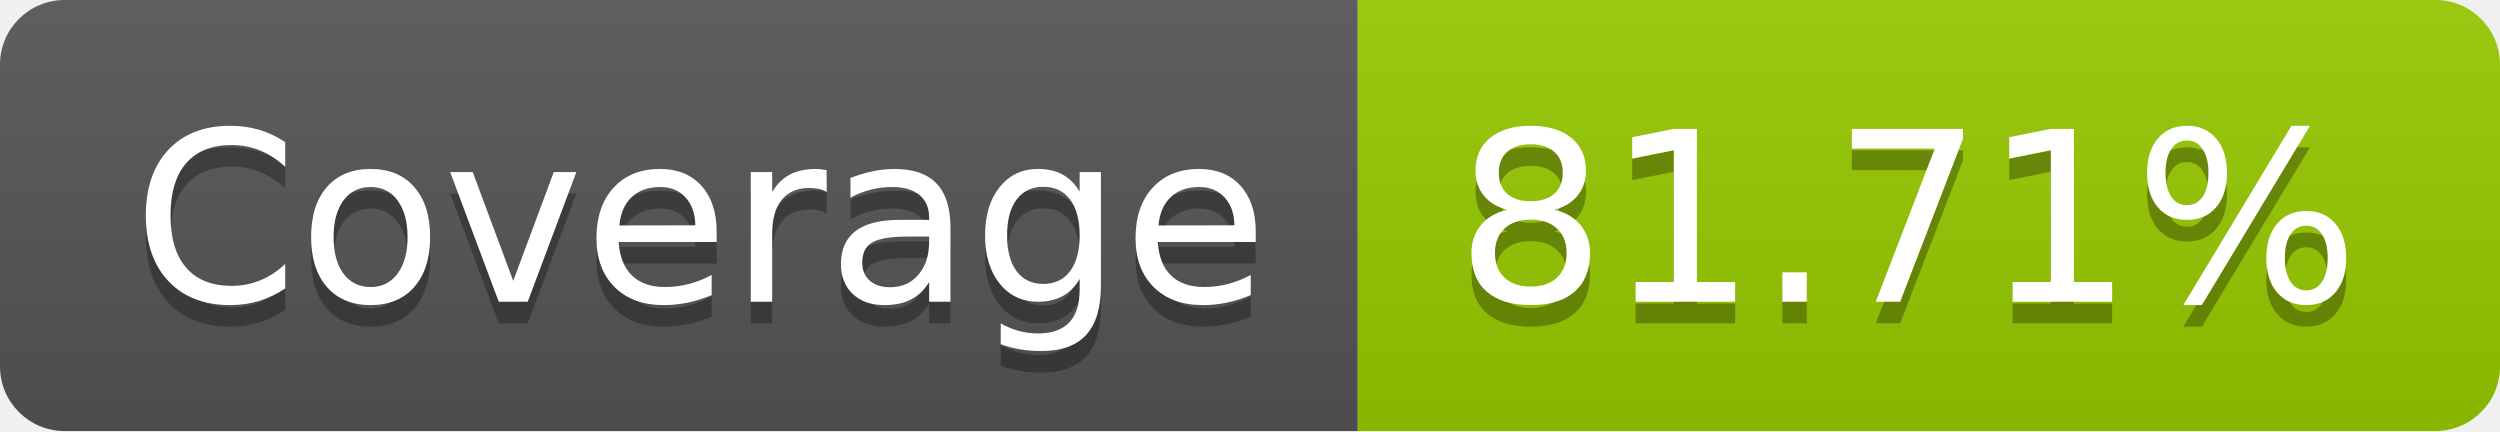
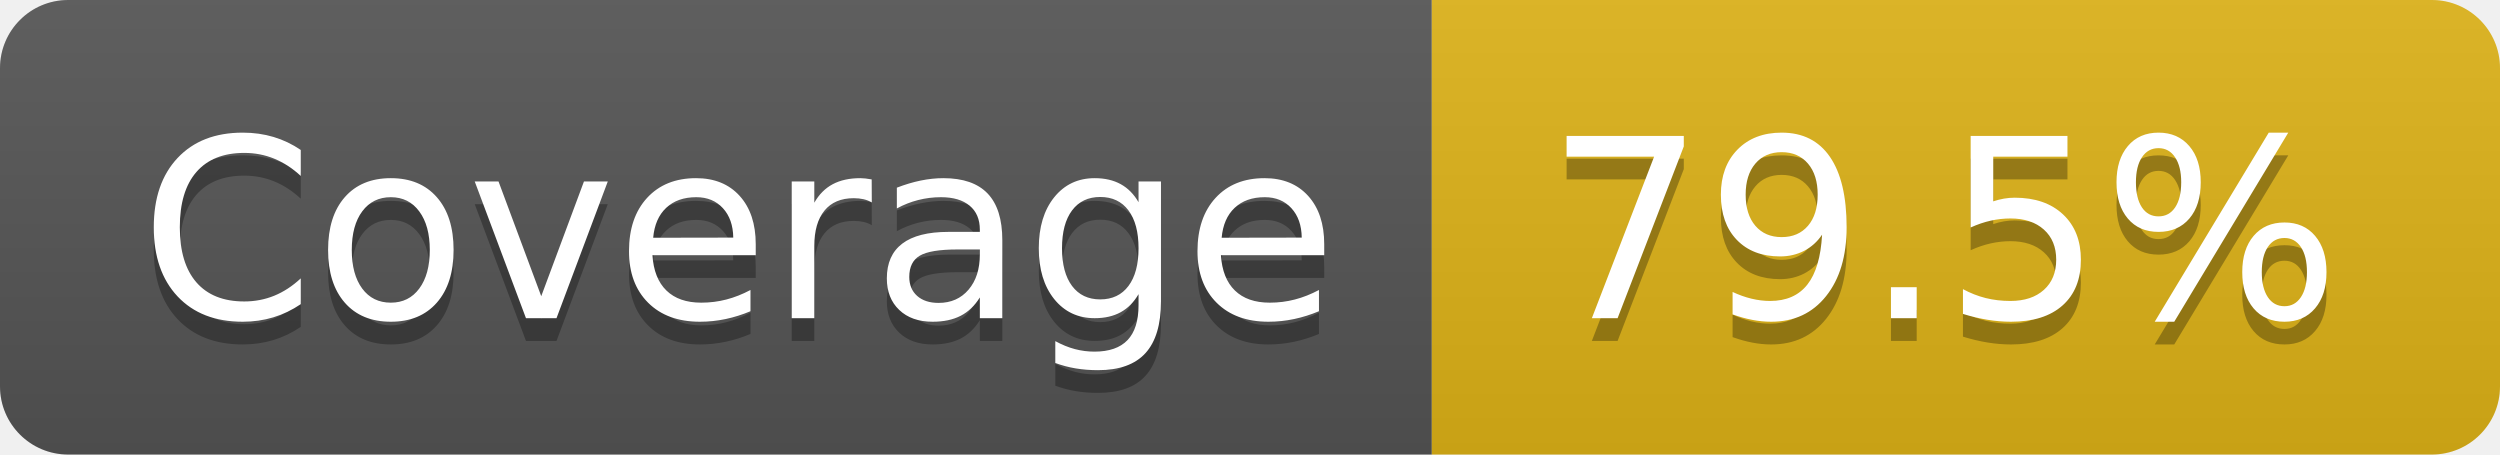
- <svg xmlns="http://www.w3.org/2000/svg" width="116" height="20" role="img" aria-label="Coverage: 81.71%">
+ <svg xmlns="http://www.w3.org/2000/svg" width="110" height="20" role="img" aria-label="Coverage: 79.5%">
  <linearGradient id="s" x2="0" y2="100%">
    <stop offset="0" stop-color="#bbb" stop-opacity=".1" />
    <stop offset="1" stop-opacity=".1" />
  </linearGradient>
  <clipPath id="r">
-     <rect width="116" height="20" rx="3" fill="#fff" />
+     <rect width="110" height="20" rx="3" fill="#fff" />
  </clipPath>
  <g clip-path="url(#r)">
    <rect width="63" height="20" fill="#555" />
-     <rect x="63" width="53" height="20" fill="#97ca00" />
-     <rect width="116" height="20" fill="url(#s)" />
+     <rect x="63" width="47" height="20" fill="#dfb317" />
+     <rect width="110" height="20" fill="url(#s)" />
  </g>
  <g fill="#fff" text-anchor="middle" font-family="Verdana,Geneva,DejaVu Sans,sans-serif" text-rendering="geometricPrecision" font-size="110">
    <text aria-hidden="true" x="325" y="150" fill="#010101" fill-opacity=".3" transform="scale(.1)" textLength="530">Coverage</text>
    <text x="325" y="140" transform="scale(.1)" fill="#fff" textLength="530">Coverage</text>
-     <text aria-hidden="true" x="885" y="150" fill="#010101" fill-opacity=".3" transform="scale(.1)" textLength="430">81.71%</text>
-     <text x="885" y="140" transform="scale(.1)" fill="#fff" textLength="430">81.71%</text>
+     <text aria-hidden="true" x="855" y="150" fill="#010101" fill-opacity=".3" transform="scale(.1)" textLength="370">79.5%</text>
+     <text x="855" y="140" transform="scale(.1)" fill="#fff" textLength="370">79.5%</text>
  </g>
</svg>
